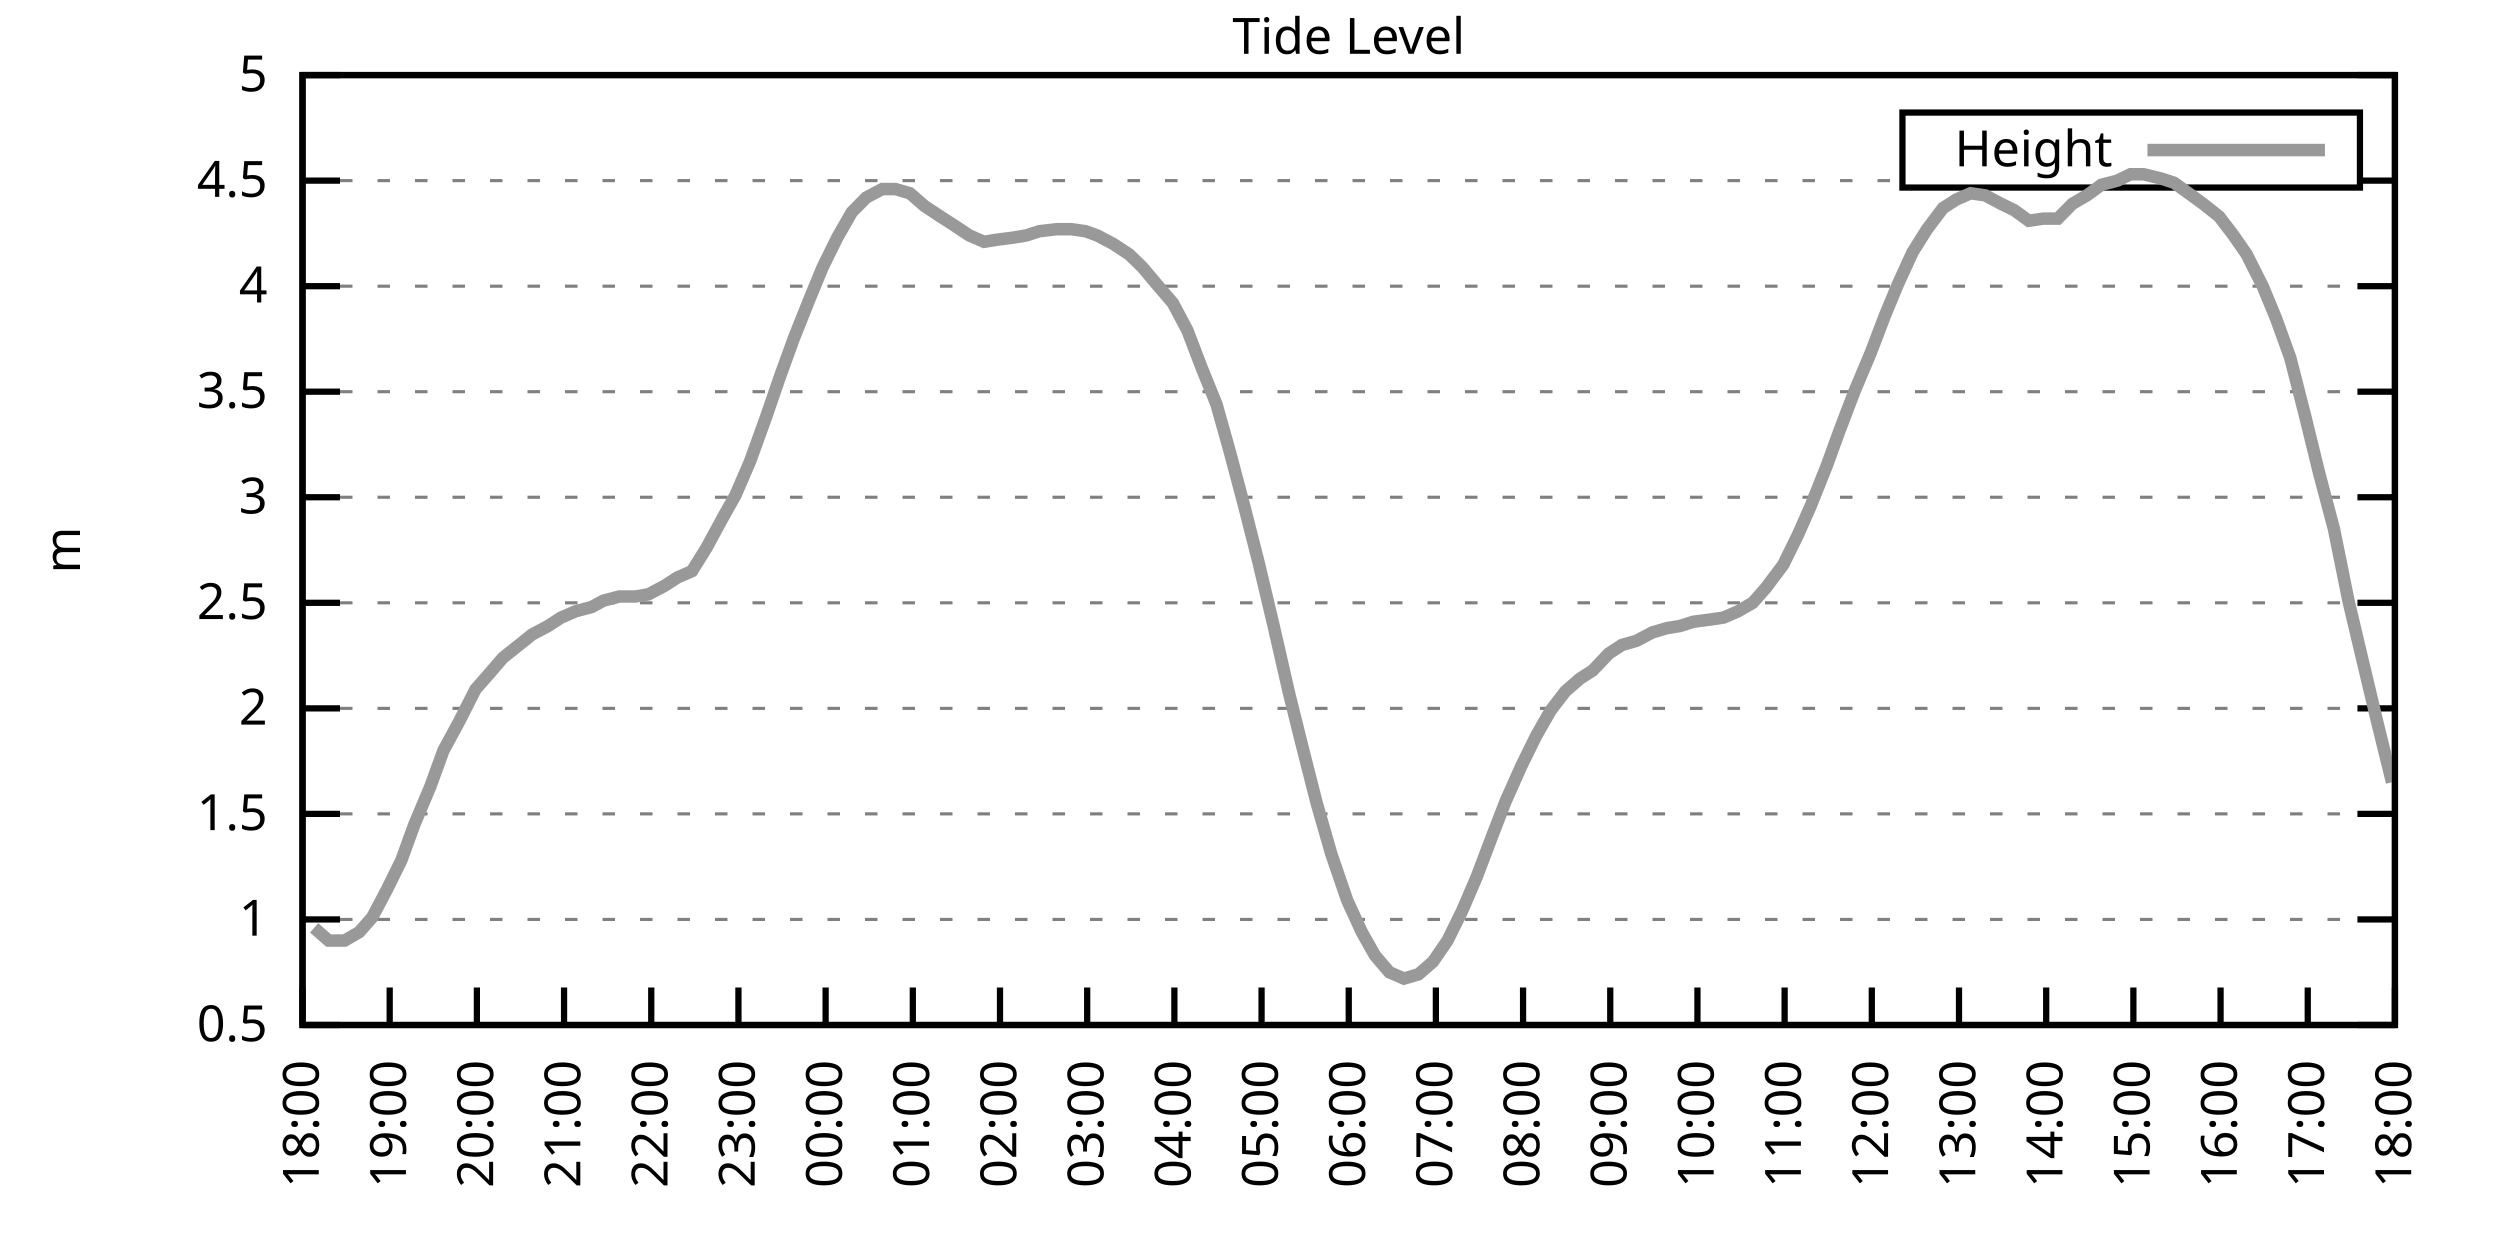
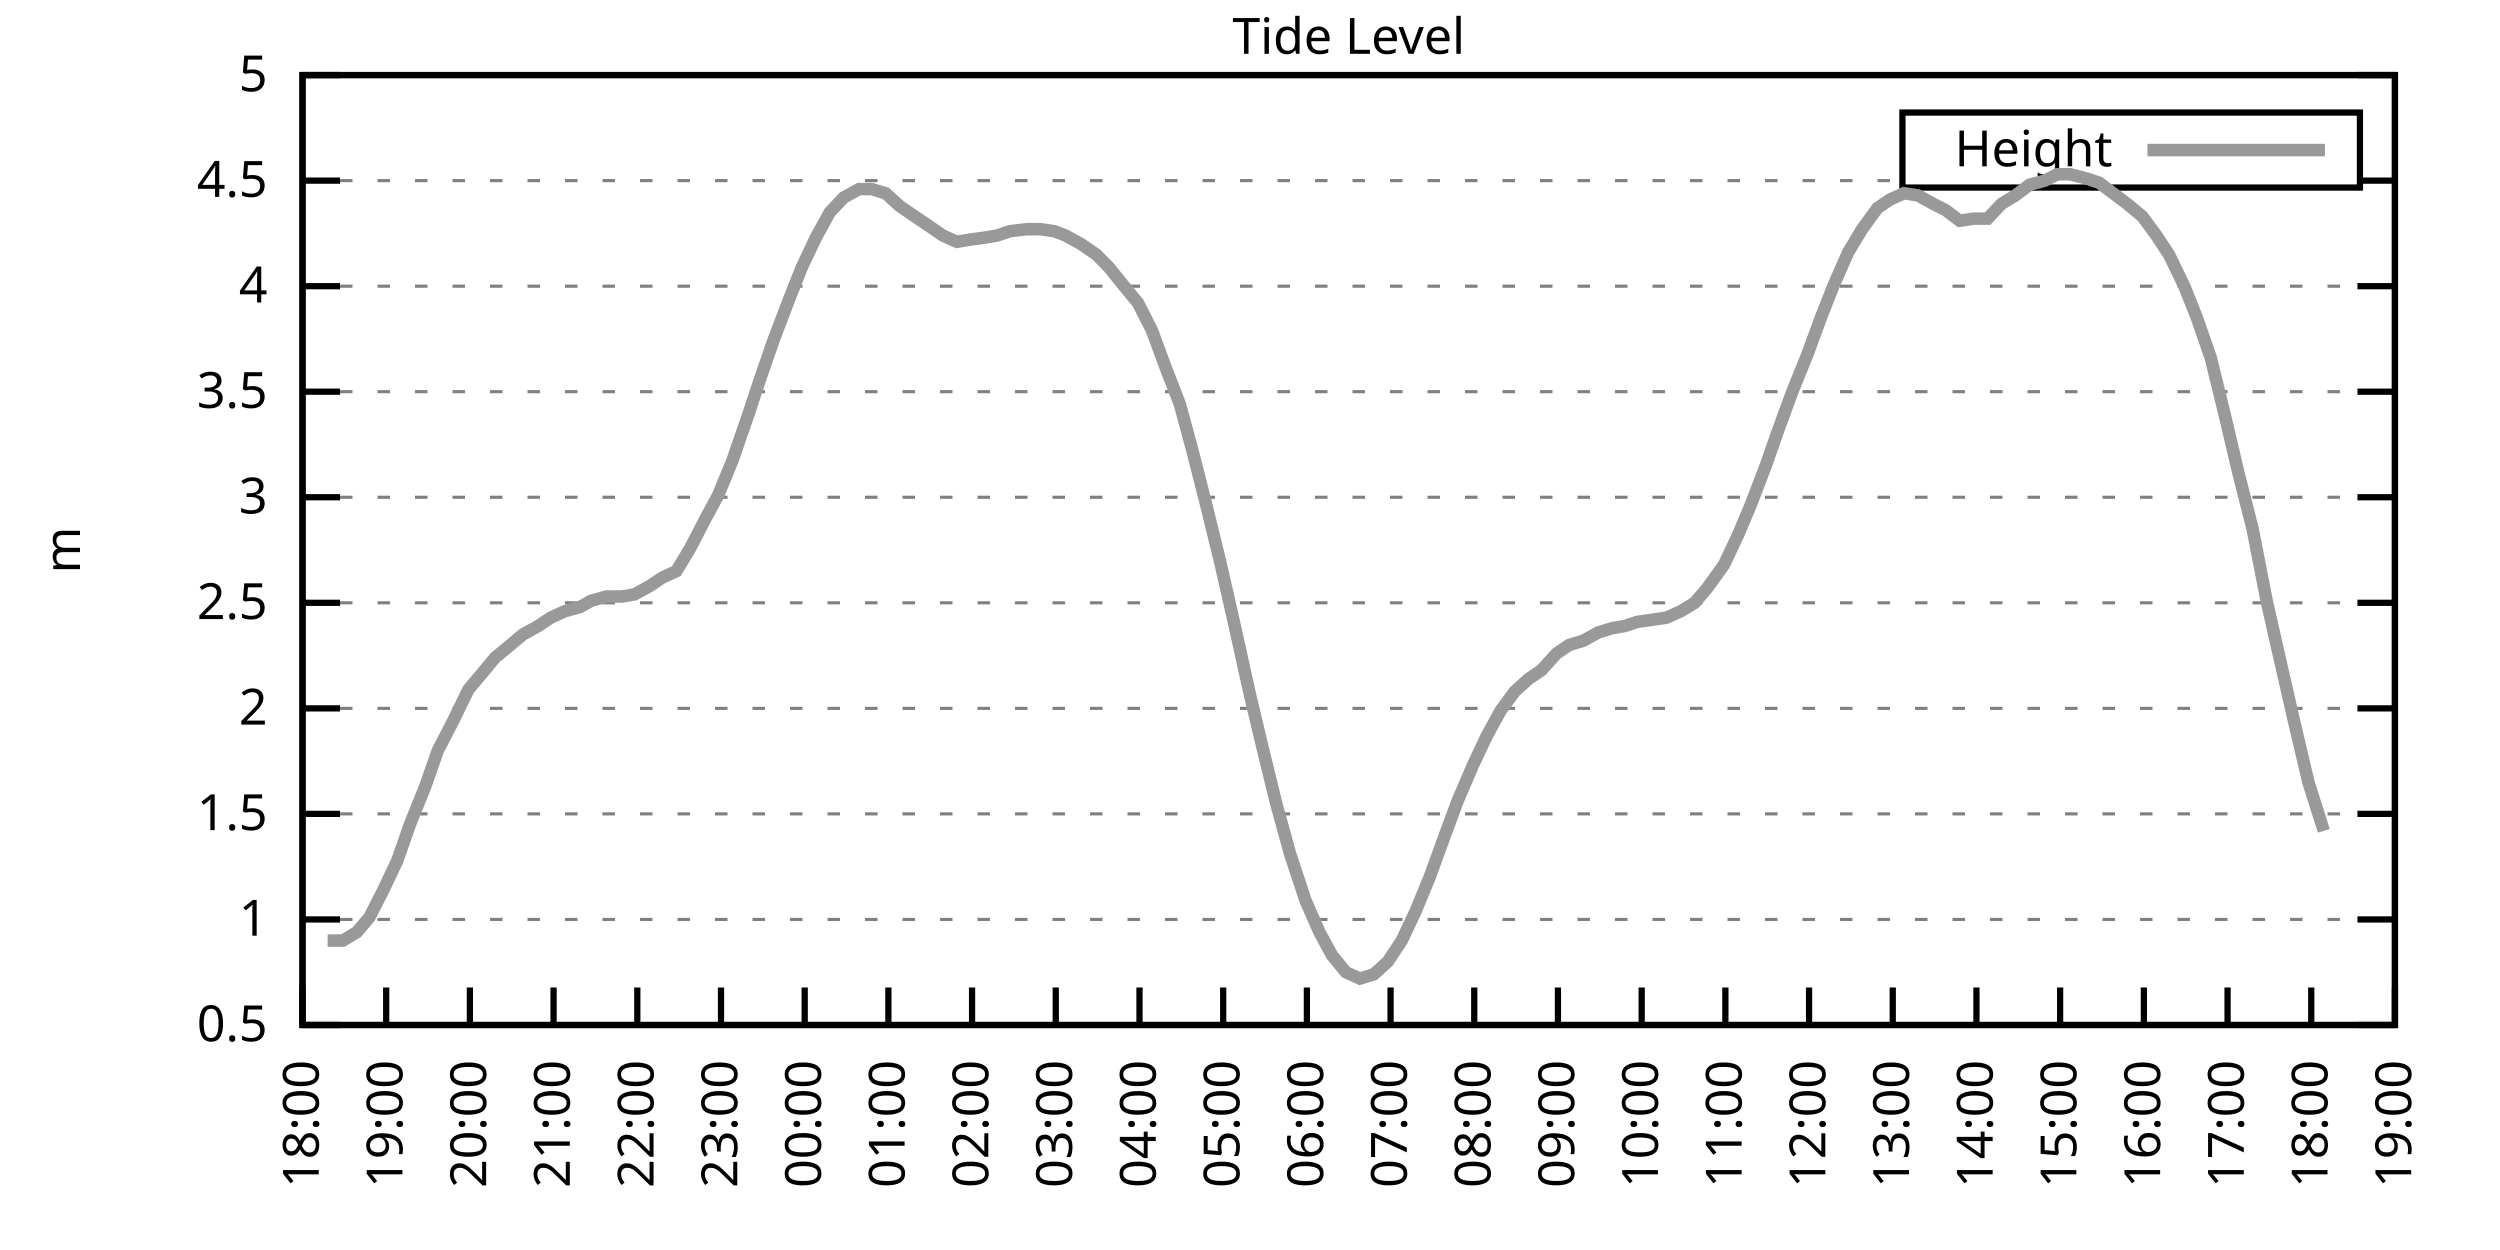
<svg xmlns="http://www.w3.org/2000/svg" xmlns:xlink="http://www.w3.org/1999/xlink" width="400" height="200" viewBox="0 0 400 200">
  <g id="gnuplot_canvas">
    <rect x="0" y="0" width="400" height="200" fill="none" />
    <defs>
      <circle id="gpDot" r="0.5" stroke-width="0.5" stroke="currentColor" />
      <path id="gpPt0" stroke-width="0.333" stroke="currentColor" d="M-1,0 h2 M0,-1 v2" />
      <path id="gpPt1" stroke-width="0.333" stroke="currentColor" d="M-1,-1 L1,1 M1,-1 L-1,1" />
      <path id="gpPt2" stroke-width="0.333" stroke="currentColor" d="M-1,0 L1,0 M0,-1 L0,1 M-1,-1 L1,1 M-1,1 L1,-1" />
      <rect id="gpPt3" stroke-width="0.333" stroke="currentColor" x="-1" y="-1" width="2" height="2" />
      <rect id="gpPt4" stroke-width="0.333" stroke="currentColor" fill="currentColor" x="-1" y="-1" width="2" height="2" />
      <circle id="gpPt5" stroke-width="0.333" stroke="currentColor" cx="0" cy="0" r="1" />
      <use xlink:href="#gpPt5" id="gpPt6" fill="currentColor" stroke="none" />
      <path id="gpPt7" stroke-width="0.333" stroke="currentColor" d="M0,-1.33 L-1.33,0.67 L1.33,0.67 z" />
      <use xlink:href="#gpPt7" id="gpPt8" fill="currentColor" stroke="none" />
      <use xlink:href="#gpPt7" id="gpPt9" stroke="currentColor" transform="rotate(180)" />
      <use xlink:href="#gpPt9" id="gpPt10" fill="currentColor" stroke="none" />
      <use xlink:href="#gpPt3" id="gpPt11" stroke="currentColor" transform="rotate(45)" />
      <use xlink:href="#gpPt11" id="gpPt12" fill="currentColor" stroke="none" />
      <path id="gpPt13" stroke-width="0.333" stroke="currentColor" d="M0,1.330 L1.265,0.411 L0.782,-1.067 L-0.782,-1.076 L-1.265,0.411 z" />
      <use xlink:href="#gpPt13" id="gpPt14" fill="currentColor" stroke="none" />
      <filter id="textbox" filterUnits="objectBoundingBox" x="0" y="0" height="1" width="1">
        <feFlood flood-color="white" flood-opacity="1" result="bgnd" />
        <feComposite in="SourceGraphic" in2="bgnd" operator="atop" />
      </filter>
      <filter id="greybox" filterUnits="objectBoundingBox" x="0" y="0" height="1" width="1">
        <feFlood flood-color="lightgrey" flood-opacity="1" result="grey" />
        <feComposite in="SourceGraphic" in2="grey" operator="atop" />
      </filter>
    </defs>
    <g fill="none" color="white" stroke="currentColor" stroke-width="1.00" stroke-linecap="butt" stroke-linejoin="miter">
</g>
    <g fill="none" color="black" stroke="currentColor" stroke-width="1.00" stroke-linecap="butt" stroke-linejoin="miter">
      <g stroke="none" shape-rendering="crispEdges">
        <polygon fill="rgb(255, 255, 255)" points="48.40,164.00 383.18,164.00 383.18,12.02 48.40,12.02 " />
      </g>
    </g>
    <g fill="none" color="black" stroke="currentColor" stroke-width="1.00" stroke-linecap="butt" stroke-linejoin="miter">
</g>
    <g fill="none" color="black" stroke="black" stroke-width="0.50" stroke-linecap="butt" stroke-linejoin="miter">
</g>
    <g fill="none" color="gray" stroke="currentColor" stroke-width="0.50" stroke-linecap="butt" stroke-linejoin="miter">
      <path stroke="gray" stroke-dasharray="2,4" class="gridline" d="M48.40,164.00 L383.19,164.00  " />
    </g>
    <g fill="none" color="gray" stroke="gray" stroke-width="1.00" stroke-linecap="butt" stroke-linejoin="miter">
</g>
    <g fill="none" color="black" stroke="currentColor" stroke-width="1.00" stroke-linecap="butt" stroke-linejoin="miter">
      <path stroke="black" d="M48.40,164.00 L54.40,164.00 M383.19,164.00 L377.19,164.00  " />
      <g transform="translate(42.80,166.60)" stroke="none" fill="black" font-family="Sans" font-size="8.00" text-anchor="end">
        <text>
          <tspan font-family="Sans"> 0.5</tspan>
        </text>
      </g>
    </g>
    <g fill="none" color="black" stroke="currentColor" stroke-width="1.00" stroke-linecap="butt" stroke-linejoin="miter">
</g>
    <g fill="none" color="black" stroke="black" stroke-width="0.50" stroke-linecap="butt" stroke-linejoin="miter">
</g>
    <g fill="none" color="gray" stroke="currentColor" stroke-width="0.50" stroke-linecap="butt" stroke-linejoin="miter">
      <path stroke="gray" stroke-dasharray="2,4" class="gridline" d="M48.40,147.11 L383.19,147.11  " />
    </g>
    <g fill="none" color="gray" stroke="gray" stroke-width="1.00" stroke-linecap="butt" stroke-linejoin="miter">
</g>
    <g fill="none" color="black" stroke="currentColor" stroke-width="1.00" stroke-linecap="butt" stroke-linejoin="miter">
      <path stroke="black" d="M48.40,147.11 L54.40,147.11 M383.19,147.11 L377.19,147.11  " />
      <g transform="translate(42.80,149.71)" stroke="none" fill="black" font-family="Sans" font-size="8.00" text-anchor="end">
        <text>
          <tspan font-family="Sans"> 1</tspan>
        </text>
      </g>
    </g>
    <g fill="none" color="black" stroke="currentColor" stroke-width="1.00" stroke-linecap="butt" stroke-linejoin="miter">
</g>
    <g fill="none" color="black" stroke="black" stroke-width="0.50" stroke-linecap="butt" stroke-linejoin="miter">
</g>
    <g fill="none" color="gray" stroke="currentColor" stroke-width="0.50" stroke-linecap="butt" stroke-linejoin="miter">
      <path stroke="gray" stroke-dasharray="2,4" class="gridline" d="M48.40,130.22 L383.19,130.22  " />
    </g>
    <g fill="none" color="gray" stroke="gray" stroke-width="1.00" stroke-linecap="butt" stroke-linejoin="miter">
</g>
    <g fill="none" color="black" stroke="currentColor" stroke-width="1.00" stroke-linecap="butt" stroke-linejoin="miter">
      <path stroke="black" d="M48.40,130.22 L54.40,130.22 M383.19,130.22 L377.19,130.22  " />
      <g transform="translate(42.80,132.82)" stroke="none" fill="black" font-family="Sans" font-size="8.00" text-anchor="end">
        <text>
          <tspan font-family="Sans"> 1.5</tspan>
        </text>
      </g>
    </g>
    <g fill="none" color="black" stroke="currentColor" stroke-width="1.00" stroke-linecap="butt" stroke-linejoin="miter">
</g>
    <g fill="none" color="black" stroke="black" stroke-width="0.50" stroke-linecap="butt" stroke-linejoin="miter">
</g>
    <g fill="none" color="gray" stroke="currentColor" stroke-width="0.50" stroke-linecap="butt" stroke-linejoin="miter">
      <path stroke="gray" stroke-dasharray="2,4" class="gridline" d="M48.40,113.34 L383.19,113.34  " />
    </g>
    <g fill="none" color="gray" stroke="gray" stroke-width="1.00" stroke-linecap="butt" stroke-linejoin="miter">
</g>
    <g fill="none" color="black" stroke="currentColor" stroke-width="1.00" stroke-linecap="butt" stroke-linejoin="miter">
      <path stroke="black" d="M48.40,113.34 L54.40,113.34 M383.19,113.34 L377.19,113.34  " />
      <g transform="translate(42.80,115.94)" stroke="none" fill="black" font-family="Sans" font-size="8.00" text-anchor="end">
        <text>
          <tspan font-family="Sans"> 2</tspan>
        </text>
      </g>
    </g>
    <g fill="none" color="black" stroke="currentColor" stroke-width="1.00" stroke-linecap="butt" stroke-linejoin="miter">
</g>
    <g fill="none" color="black" stroke="black" stroke-width="0.50" stroke-linecap="butt" stroke-linejoin="miter">
</g>
    <g fill="none" color="gray" stroke="currentColor" stroke-width="0.50" stroke-linecap="butt" stroke-linejoin="miter">
      <path stroke="gray" stroke-dasharray="2,4" class="gridline" d="M48.40,96.45 L383.19,96.45  " />
    </g>
    <g fill="none" color="gray" stroke="gray" stroke-width="1.00" stroke-linecap="butt" stroke-linejoin="miter">
</g>
    <g fill="none" color="black" stroke="currentColor" stroke-width="1.00" stroke-linecap="butt" stroke-linejoin="miter">
      <path stroke="black" d="M48.40,96.45 L54.40,96.45 M383.19,96.45 L377.19,96.45  " />
      <g transform="translate(42.80,99.05)" stroke="none" fill="black" font-family="Sans" font-size="8.00" text-anchor="end">
        <text>
          <tspan font-family="Sans"> 2.5</tspan>
        </text>
      </g>
    </g>
    <g fill="none" color="black" stroke="currentColor" stroke-width="1.00" stroke-linecap="butt" stroke-linejoin="miter">
</g>
    <g fill="none" color="black" stroke="black" stroke-width="0.50" stroke-linecap="butt" stroke-linejoin="miter">
</g>
    <g fill="none" color="gray" stroke="currentColor" stroke-width="0.50" stroke-linecap="butt" stroke-linejoin="miter">
      <path stroke="gray" stroke-dasharray="2,4" class="gridline" d="M48.40,79.56 L383.19,79.56  " />
    </g>
    <g fill="none" color="gray" stroke="gray" stroke-width="1.00" stroke-linecap="butt" stroke-linejoin="miter">
</g>
    <g fill="none" color="black" stroke="currentColor" stroke-width="1.00" stroke-linecap="butt" stroke-linejoin="miter">
      <path stroke="black" d="M48.40,79.56 L54.40,79.56 M383.19,79.56 L377.19,79.56  " />
      <g transform="translate(42.80,82.16)" stroke="none" fill="black" font-family="Sans" font-size="8.00" text-anchor="end">
        <text>
          <tspan font-family="Sans"> 3</tspan>
        </text>
      </g>
    </g>
    <g fill="none" color="black" stroke="currentColor" stroke-width="1.00" stroke-linecap="butt" stroke-linejoin="miter">
</g>
    <g fill="none" color="black" stroke="black" stroke-width="0.50" stroke-linecap="butt" stroke-linejoin="miter">
</g>
    <g fill="none" color="gray" stroke="currentColor" stroke-width="0.50" stroke-linecap="butt" stroke-linejoin="miter">
      <path stroke="gray" stroke-dasharray="2,4" class="gridline" d="M48.40,62.67 L383.19,62.67  " />
    </g>
    <g fill="none" color="gray" stroke="gray" stroke-width="1.00" stroke-linecap="butt" stroke-linejoin="miter">
</g>
    <g fill="none" color="black" stroke="currentColor" stroke-width="1.00" stroke-linecap="butt" stroke-linejoin="miter">
      <path stroke="black" d="M48.40,62.67 L54.40,62.67 M383.19,62.67 L377.19,62.67  " />
      <g transform="translate(42.80,65.27)" stroke="none" fill="black" font-family="Sans" font-size="8.00" text-anchor="end">
        <text>
          <tspan font-family="Sans"> 3.5</tspan>
        </text>
      </g>
    </g>
    <g fill="none" color="black" stroke="currentColor" stroke-width="1.00" stroke-linecap="butt" stroke-linejoin="miter">
</g>
    <g fill="none" color="black" stroke="black" stroke-width="0.50" stroke-linecap="butt" stroke-linejoin="miter">
</g>
    <g fill="none" color="gray" stroke="currentColor" stroke-width="0.50" stroke-linecap="butt" stroke-linejoin="miter">
      <path stroke="gray" stroke-dasharray="2,4" class="gridline" d="M48.40,45.79 L383.19,45.79  " />
    </g>
    <g fill="none" color="gray" stroke="gray" stroke-width="1.00" stroke-linecap="butt" stroke-linejoin="miter">
</g>
    <g fill="none" color="black" stroke="currentColor" stroke-width="1.00" stroke-linecap="butt" stroke-linejoin="miter">
      <path stroke="black" d="M48.40,45.79 L54.40,45.79 M383.19,45.79 L377.19,45.79  " />
      <g transform="translate(42.80,48.39)" stroke="none" fill="black" font-family="Sans" font-size="8.00" text-anchor="end">
        <text>
          <tspan font-family="Sans"> 4</tspan>
        </text>
      </g>
    </g>
    <g fill="none" color="black" stroke="currentColor" stroke-width="1.00" stroke-linecap="butt" stroke-linejoin="miter">
</g>
    <g fill="none" color="black" stroke="black" stroke-width="0.50" stroke-linecap="butt" stroke-linejoin="miter">
</g>
    <g fill="none" color="gray" stroke="currentColor" stroke-width="0.50" stroke-linecap="butt" stroke-linejoin="miter">
      <path stroke="gray" stroke-dasharray="2,4" class="gridline" d="M48.40,28.90 L304.39,28.90 M377.59,28.90 L383.19,28.90  " />
    </g>
    <g fill="none" color="gray" stroke="gray" stroke-width="1.00" stroke-linecap="butt" stroke-linejoin="miter">
</g>
    <g fill="none" color="black" stroke="currentColor" stroke-width="1.00" stroke-linecap="butt" stroke-linejoin="miter">
      <path stroke="black" d="M48.40,28.90 L54.40,28.90 M383.19,28.90 L377.19,28.90  " />
      <g transform="translate(42.80,31.50)" stroke="none" fill="black" font-family="Sans" font-size="8.00" text-anchor="end">
        <text>
          <tspan font-family="Sans"> 4.5</tspan>
        </text>
      </g>
    </g>
    <g fill="none" color="black" stroke="currentColor" stroke-width="1.00" stroke-linecap="butt" stroke-linejoin="miter">
</g>
    <g fill="none" color="black" stroke="black" stroke-width="0.50" stroke-linecap="butt" stroke-linejoin="miter">
</g>
    <g fill="none" color="gray" stroke="currentColor" stroke-width="0.50" stroke-linecap="butt" stroke-linejoin="miter">
      <path stroke="gray" stroke-dasharray="2,4" class="gridline" d="M48.40,12.01 L383.19,12.01  " />
    </g>
    <g fill="none" color="gray" stroke="gray" stroke-width="1.00" stroke-linecap="butt" stroke-linejoin="miter">
</g>
    <g fill="none" color="black" stroke="currentColor" stroke-width="1.00" stroke-linecap="butt" stroke-linejoin="miter">
      <path stroke="black" d="M48.40,12.01 L54.40,12.01 M383.19,12.01 L377.19,12.01  " />
      <g transform="translate(42.80,14.61)" stroke="none" fill="black" font-family="Sans" font-size="8.00" text-anchor="end">
        <text>
          <tspan font-family="Sans"> 5</tspan>
        </text>
      </g>
    </g>
    <g fill="none" color="black" stroke="currentColor" stroke-width="1.00" stroke-linecap="butt" stroke-linejoin="miter">
      <path stroke="black" d="M48.40,164.00 L48.40,158.00  " />
      <g transform="translate(51.00,169.60) rotate(270.00)" stroke="none" fill="black" font-family="Sans" font-size="8.00" text-anchor="end">
        <text>
          <tspan font-family="Sans">18:00</tspan>
        </text>
      </g>
    </g>
    <g fill="none" color="black" stroke="currentColor" stroke-width="1.00" stroke-linecap="butt" stroke-linejoin="miter">
-       <path stroke="black" d="M62.35,164.00 L62.35,158.00  " />
-       <g transform="translate(64.95,169.60) rotate(270.00)" stroke="none" fill="black" font-family="Sans" font-size="8.00" text-anchor="end">
+       <path stroke="black" d="M61.79,164.00 L61.79,158.00  " />
+       <g transform="translate(64.39,169.60) rotate(270.00)" stroke="none" fill="black" font-family="Sans" font-size="8.00" text-anchor="end">
        <text>
          <tspan font-family="Sans">19:00</tspan>
        </text>
      </g>
    </g>
    <g fill="none" color="black" stroke="currentColor" stroke-width="1.00" stroke-linecap="butt" stroke-linejoin="miter">
-       <path stroke="black" d="M76.30,164.00 L76.30,158.00  " />
-       <g transform="translate(78.90,169.60) rotate(270.00)" stroke="none" fill="black" font-family="Sans" font-size="8.00" text-anchor="end">
+       <path stroke="black" d="M75.18,164.00 L75.18,158.00  " />
+       <g transform="translate(77.78,169.60) rotate(270.00)" stroke="none" fill="black" font-family="Sans" font-size="8.00" text-anchor="end">
        <text>
          <tspan font-family="Sans">20:00</tspan>
        </text>
      </g>
    </g>
    <g fill="none" color="black" stroke="currentColor" stroke-width="1.00" stroke-linecap="butt" stroke-linejoin="miter">
-       <path stroke="black" d="M90.25,164.00 L90.25,158.00  " />
-       <g transform="translate(92.85,169.60) rotate(270.00)" stroke="none" fill="black" font-family="Sans" font-size="8.00" text-anchor="end">
+       <path stroke="black" d="M88.57,164.00 L88.57,158.00  " />
+       <g transform="translate(91.17,169.60) rotate(270.00)" stroke="none" fill="black" font-family="Sans" font-size="8.00" text-anchor="end">
        <text>
          <tspan font-family="Sans">21:00</tspan>
        </text>
      </g>
    </g>
    <g fill="none" color="black" stroke="currentColor" stroke-width="1.00" stroke-linecap="butt" stroke-linejoin="miter">
-       <path stroke="black" d="M104.20,164.00 L104.20,158.00  " />
-       <g transform="translate(106.80,169.60) rotate(270.00)" stroke="none" fill="black" font-family="Sans" font-size="8.00" text-anchor="end">
+       <path stroke="black" d="M101.97,164.00 L101.97,158.00  " />
+       <g transform="translate(104.57,169.60) rotate(270.00)" stroke="none" fill="black" font-family="Sans" font-size="8.00" text-anchor="end">
        <text>
          <tspan font-family="Sans">22:00</tspan>
        </text>
      </g>
    </g>
    <g fill="none" color="black" stroke="currentColor" stroke-width="1.00" stroke-linecap="butt" stroke-linejoin="miter">
-       <path stroke="black" d="M118.15,164.00 L118.15,158.00  " />
-       <g transform="translate(120.75,169.60) rotate(270.00)" stroke="none" fill="black" font-family="Sans" font-size="8.00" text-anchor="end">
+       <path stroke="black" d="M115.36,164.00 L115.36,158.00  " />
+       <g transform="translate(117.96,169.60) rotate(270.00)" stroke="none" fill="black" font-family="Sans" font-size="8.00" text-anchor="end">
        <text>
          <tspan font-family="Sans">23:00</tspan>
        </text>
      </g>
    </g>
    <g fill="none" color="black" stroke="currentColor" stroke-width="1.00" stroke-linecap="butt" stroke-linejoin="miter">
-       <path stroke="black" d="M132.10,164.00 L132.10,158.00  " />
-       <g transform="translate(134.70,169.60) rotate(270.00)" stroke="none" fill="black" font-family="Sans" font-size="8.00" text-anchor="end">
+       <path stroke="black" d="M128.75,164.00 L128.75,158.00  " />
+       <g transform="translate(131.35,169.60) rotate(270.00)" stroke="none" fill="black" font-family="Sans" font-size="8.00" text-anchor="end">
        <text>
          <tspan font-family="Sans">00:00</tspan>
        </text>
      </g>
    </g>
    <g fill="none" color="black" stroke="currentColor" stroke-width="1.00" stroke-linecap="butt" stroke-linejoin="miter">
-       <path stroke="black" d="M146.05,164.00 L146.05,158.00  " />
-       <g transform="translate(148.65,169.60) rotate(270.00)" stroke="none" fill="black" font-family="Sans" font-size="8.00" text-anchor="end">
+       <path stroke="black" d="M142.14,164.00 L142.14,158.00  " />
+       <g transform="translate(144.74,169.60) rotate(270.00)" stroke="none" fill="black" font-family="Sans" font-size="8.00" text-anchor="end">
        <text>
          <tspan font-family="Sans">01:00</tspan>
        </text>
      </g>
    </g>
    <g fill="none" color="black" stroke="currentColor" stroke-width="1.00" stroke-linecap="butt" stroke-linejoin="miter">
-       <path stroke="black" d="M160.00,164.00 L160.00,158.00  " />
-       <g transform="translate(162.60,169.60) rotate(270.00)" stroke="none" fill="black" font-family="Sans" font-size="8.00" text-anchor="end">
+       <path stroke="black" d="M155.53,164.00 L155.53,158.00  " />
+       <g transform="translate(158.13,169.60) rotate(270.00)" stroke="none" fill="black" font-family="Sans" font-size="8.00" text-anchor="end">
        <text>
          <tspan font-family="Sans">02:00</tspan>
        </text>
      </g>
    </g>
    <g fill="none" color="black" stroke="currentColor" stroke-width="1.00" stroke-linecap="butt" stroke-linejoin="miter">
-       <path stroke="black" d="M173.95,164.00 L173.95,158.00  " />
-       <g transform="translate(176.55,169.60) rotate(270.00)" stroke="none" fill="black" font-family="Sans" font-size="8.00" text-anchor="end">
+       <path stroke="black" d="M168.92,164.00 L168.92,158.00  " />
+       <g transform="translate(171.52,169.60) rotate(270.00)" stroke="none" fill="black" font-family="Sans" font-size="8.00" text-anchor="end">
        <text>
          <tspan font-family="Sans">03:00</tspan>
        </text>
      </g>
    </g>
    <g fill="none" color="black" stroke="currentColor" stroke-width="1.00" stroke-linecap="butt" stroke-linejoin="miter">
-       <path stroke="black" d="M187.90,164.00 L187.90,158.00  " />
-       <g transform="translate(190.50,169.60) rotate(270.00)" stroke="none" fill="black" font-family="Sans" font-size="8.00" text-anchor="end">
+       <path stroke="black" d="M182.32,164.00 L182.32,158.00  " />
+       <g transform="translate(184.92,169.60) rotate(270.00)" stroke="none" fill="black" font-family="Sans" font-size="8.00" text-anchor="end">
        <text>
          <tspan font-family="Sans">04:00</tspan>
        </text>
      </g>
    </g>
    <g fill="none" color="black" stroke="currentColor" stroke-width="1.00" stroke-linecap="butt" stroke-linejoin="miter">
-       <path stroke="black" d="M201.85,164.00 L201.85,158.00  " />
-       <g transform="translate(204.45,169.60) rotate(270.00)" stroke="none" fill="black" font-family="Sans" font-size="8.00" text-anchor="end">
+       <path stroke="black" d="M195.71,164.00 L195.71,158.00  " />
+       <g transform="translate(198.31,169.60) rotate(270.00)" stroke="none" fill="black" font-family="Sans" font-size="8.00" text-anchor="end">
        <text>
          <tspan font-family="Sans">05:00</tspan>
        </text>
      </g>
    </g>
    <g fill="none" color="black" stroke="currentColor" stroke-width="1.00" stroke-linecap="butt" stroke-linejoin="miter">
-       <path stroke="black" d="M215.80,164.00 L215.80,158.00  " />
-       <g transform="translate(218.40,169.60) rotate(270.00)" stroke="none" fill="black" font-family="Sans" font-size="8.00" text-anchor="end">
+       <path stroke="black" d="M209.10,164.00 L209.10,158.00  " />
+       <g transform="translate(211.70,169.60) rotate(270.00)" stroke="none" fill="black" font-family="Sans" font-size="8.00" text-anchor="end">
        <text>
          <tspan font-family="Sans">06:00</tspan>
        </text>
      </g>
    </g>
    <g fill="none" color="black" stroke="currentColor" stroke-width="1.00" stroke-linecap="butt" stroke-linejoin="miter">
-       <path stroke="black" d="M229.74,164.00 L229.74,158.00  " />
-       <g transform="translate(232.34,169.60) rotate(270.00)" stroke="none" fill="black" font-family="Sans" font-size="8.00" text-anchor="end">
+       <path stroke="black" d="M222.49,164.00 L222.49,158.00  " />
+       <g transform="translate(225.09,169.60) rotate(270.00)" stroke="none" fill="black" font-family="Sans" font-size="8.00" text-anchor="end">
        <text>
          <tspan font-family="Sans">07:00</tspan>
        </text>
      </g>
    </g>
    <g fill="none" color="black" stroke="currentColor" stroke-width="1.00" stroke-linecap="butt" stroke-linejoin="miter">
-       <path stroke="black" d="M243.69,164.00 L243.69,158.00  " />
-       <g transform="translate(246.29,169.60) rotate(270.00)" stroke="none" fill="black" font-family="Sans" font-size="8.00" text-anchor="end">
+       <path stroke="black" d="M235.88,164.00 L235.88,158.00  " />
+       <g transform="translate(238.48,169.60) rotate(270.00)" stroke="none" fill="black" font-family="Sans" font-size="8.00" text-anchor="end">
        <text>
          <tspan font-family="Sans">08:00</tspan>
        </text>
      </g>
    </g>
    <g fill="none" color="black" stroke="currentColor" stroke-width="1.00" stroke-linecap="butt" stroke-linejoin="miter">
-       <path stroke="black" d="M257.64,164.00 L257.64,158.00  " />
-       <g transform="translate(260.24,169.60) rotate(270.00)" stroke="none" fill="black" font-family="Sans" font-size="8.00" text-anchor="end">
+       <path stroke="black" d="M249.27,164.00 L249.27,158.00  " />
+       <g transform="translate(251.87,169.60) rotate(270.00)" stroke="none" fill="black" font-family="Sans" font-size="8.00" text-anchor="end">
        <text>
          <tspan font-family="Sans">09:00</tspan>
        </text>
      </g>
    </g>
    <g fill="none" color="black" stroke="currentColor" stroke-width="1.00" stroke-linecap="butt" stroke-linejoin="miter">
-       <path stroke="black" d="M271.59,164.00 L271.59,158.00  " />
-       <g transform="translate(274.19,169.60) rotate(270.00)" stroke="none" fill="black" font-family="Sans" font-size="8.00" text-anchor="end">
+       <path stroke="black" d="M262.67,164.00 L262.67,158.00  " />
+       <g transform="translate(265.27,169.60) rotate(270.00)" stroke="none" fill="black" font-family="Sans" font-size="8.00" text-anchor="end">
        <text>
          <tspan font-family="Sans">10:00</tspan>
        </text>
      </g>
    </g>
    <g fill="none" color="black" stroke="currentColor" stroke-width="1.00" stroke-linecap="butt" stroke-linejoin="miter">
-       <path stroke="black" d="M285.54,164.00 L285.54,158.00  " />
-       <g transform="translate(288.14,169.60) rotate(270.00)" stroke="none" fill="black" font-family="Sans" font-size="8.00" text-anchor="end">
+       <path stroke="black" d="M276.06,164.00 L276.06,158.00  " />
+       <g transform="translate(278.66,169.60) rotate(270.00)" stroke="none" fill="black" font-family="Sans" font-size="8.00" text-anchor="end">
        <text>
          <tspan font-family="Sans">11:00</tspan>
        </text>
      </g>
    </g>
    <g fill="none" color="black" stroke="currentColor" stroke-width="1.00" stroke-linecap="butt" stroke-linejoin="miter">
-       <path stroke="black" d="M299.49,164.00 L299.49,158.00  " />
-       <g transform="translate(302.09,169.60) rotate(270.00)" stroke="none" fill="black" font-family="Sans" font-size="8.00" text-anchor="end">
+       <path stroke="black" d="M289.45,164.00 L289.45,158.00  " />
+       <g transform="translate(292.05,169.60) rotate(270.00)" stroke="none" fill="black" font-family="Sans" font-size="8.00" text-anchor="end">
        <text>
          <tspan font-family="Sans">12:00</tspan>
        </text>
      </g>
    </g>
    <g fill="none" color="black" stroke="currentColor" stroke-width="1.00" stroke-linecap="butt" stroke-linejoin="miter">
-       <path stroke="black" d="M313.44,164.00 L313.44,158.00  " />
-       <g transform="translate(316.04,169.60) rotate(270.00)" stroke="none" fill="black" font-family="Sans" font-size="8.00" text-anchor="end">
+       <path stroke="black" d="M302.84,164.00 L302.84,158.00  " />
+       <g transform="translate(305.44,169.60) rotate(270.00)" stroke="none" fill="black" font-family="Sans" font-size="8.00" text-anchor="end">
        <text>
          <tspan font-family="Sans">13:00</tspan>
        </text>
      </g>
    </g>
    <g fill="none" color="black" stroke="currentColor" stroke-width="1.00" stroke-linecap="butt" stroke-linejoin="miter">
-       <path stroke="black" d="M327.39,164.00 L327.39,158.00  " />
-       <g transform="translate(329.99,169.60) rotate(270.00)" stroke="none" fill="black" font-family="Sans" font-size="8.00" text-anchor="end">
+       <path stroke="black" d="M316.23,164.00 L316.23,158.00  " />
+       <g transform="translate(318.83,169.60) rotate(270.00)" stroke="none" fill="black" font-family="Sans" font-size="8.00" text-anchor="end">
        <text>
          <tspan font-family="Sans">14:00</tspan>
        </text>
      </g>
    </g>
    <g fill="none" color="black" stroke="currentColor" stroke-width="1.00" stroke-linecap="butt" stroke-linejoin="miter">
-       <path stroke="black" d="M341.34,164.00 L341.34,158.00  " />
-       <g transform="translate(343.94,169.60) rotate(270.00)" stroke="none" fill="black" font-family="Sans" font-size="8.00" text-anchor="end">
+       <path stroke="black" d="M329.62,164.00 L329.62,158.00  " />
+       <g transform="translate(332.22,169.60) rotate(270.00)" stroke="none" fill="black" font-family="Sans" font-size="8.00" text-anchor="end">
        <text>
          <tspan font-family="Sans">15:00</tspan>
        </text>
      </g>
    </g>
    <g fill="none" color="black" stroke="currentColor" stroke-width="1.00" stroke-linecap="butt" stroke-linejoin="miter">
-       <path stroke="black" d="M355.29,164.00 L355.29,158.00  " />
-       <g transform="translate(357.89,169.60) rotate(270.00)" stroke="none" fill="black" font-family="Sans" font-size="8.00" text-anchor="end">
+       <path stroke="black" d="M343.02,164.00 L343.02,158.00  " />
+       <g transform="translate(345.62,169.60) rotate(270.00)" stroke="none" fill="black" font-family="Sans" font-size="8.00" text-anchor="end">
        <text>
          <tspan font-family="Sans">16:00</tspan>
        </text>
      </g>
    </g>
    <g fill="none" color="black" stroke="currentColor" stroke-width="1.00" stroke-linecap="butt" stroke-linejoin="miter">
-       <path stroke="black" d="M369.24,164.00 L369.24,158.00  " />
-       <g transform="translate(371.84,169.60) rotate(270.00)" stroke="none" fill="black" font-family="Sans" font-size="8.00" text-anchor="end">
+       <path stroke="black" d="M356.41,164.00 L356.41,158.00  " />
+       <g transform="translate(359.01,169.60) rotate(270.00)" stroke="none" fill="black" font-family="Sans" font-size="8.00" text-anchor="end">
        <text>
          <tspan font-family="Sans">17:00</tspan>
+         </text>
+       </g>
+     </g>
+     <g fill="none" color="black" stroke="currentColor" stroke-width="1.00" stroke-linecap="butt" stroke-linejoin="miter">
+       <path stroke="black" d="M369.80,164.00 L369.80,158.00  " />
+       <g transform="translate(372.40,169.60) rotate(270.00)" stroke="none" fill="black" font-family="Sans" font-size="8.00" text-anchor="end">
+         <text>
+           <tspan font-family="Sans">18:00</tspan>
        </text>
      </g>
    </g>
    <g fill="none" color="black" stroke="currentColor" stroke-width="1.00" stroke-linecap="butt" stroke-linejoin="miter">
      <path stroke="black" d="M383.19,164.00 L383.19,158.00  " />
      <g transform="translate(385.79,169.60) rotate(270.00)" stroke="none" fill="black" font-family="Sans" font-size="8.00" text-anchor="end">
        <text>
-           <tspan font-family="Sans">18:00</tspan>
+           <tspan font-family="Sans">19:00</tspan>
        </text>
      </g>
    </g>
    <g fill="none" color="black" stroke="currentColor" stroke-width="1.00" stroke-linecap="butt" stroke-linejoin="miter">
</g>
    <g fill="none" color="black" stroke="currentColor" stroke-width="1.00" stroke-linecap="butt" stroke-linejoin="miter">
      <path stroke="black" d="M48.40,12.01 L48.40,164.00 L383.19,164.00 L383.19,12.01 L48.40,12.01 Z  " />
    </g>
    <g fill="none" color="black" stroke="currentColor" stroke-width="1.00" stroke-linecap="butt" stroke-linejoin="miter">
</g>
    <g fill="none" color="black" stroke="currentColor" stroke-width="1.00" stroke-linecap="butt" stroke-linejoin="miter">
      <path stroke="black" d="M304.39,30.01 L304.39,18.01 L377.59,18.01 L377.59,30.01 L304.39,30.01 Z  " />
    </g>
    <g id="Tide_level_plot_1">
      <g fill="none" color="white" stroke="black" stroke-width="2.00" stroke-linecap="butt" stroke-linejoin="miter">
</g>
      <g fill="none" color="black" stroke="currentColor" stroke-width="2.00" stroke-linecap="butt" stroke-linejoin="miter">
        <g transform="translate(337.99,26.61)" stroke="none" fill="black" font-family="Sans" font-size="8.00" text-anchor="end">
          <text>
            <tspan font-family="Sans">Height</tspan>
          </text>
        </g>
      </g>
      <g fill="none" color="black" stroke="currentColor" stroke-width="2.00" stroke-linecap="butt" stroke-linejoin="miter">
-         <path stroke="rgb(153, 153, 153)" d="M343.59,24.01 L371.99,24.01 M50.26,148.46 L52.58,150.49 L55.14,150.49 L57.47,149.14 L59.56,146.77 L61.88,142.38   L64.21,137.66 L66.30,131.91 L68.86,125.83 L70.95,120.09 L73.51,115.36 L76.07,110.30 L78.16,107.93 L80.48,105.23   L83.04,103.20 L85.13,101.52 L87.69,100.16 L89.78,98.81 L92.11,97.80 L94.67,97.12 L96.53,96.11 L99.08,95.44   L101.64,95.44 L103.73,95.10 L106.29,93.75 L108.38,92.40 L110.71,91.38 L113.03,87.67 L115.59,82.94 L117.68,79.22   L120.01,73.82 L122.57,66.73 L124.66,60.65 L126.98,54.23 L129.54,47.81 L131.63,42.75 L133.96,38.02 L136.28,33.96   L138.61,31.60 L141.16,30.25 L143.26,30.25 L145.58,30.92 L147.91,32.95 L150.46,34.64 L152.56,35.99 L155.11,37.68   L157.44,38.69 L159.53,38.35 L162.09,38.02 L164.18,37.68 L166.27,37.00 L169.06,36.67 L171.39,36.67 L173.71,37.00   L175.57,37.68 L178.13,39.03 L180.69,40.72 L182.78,42.75 L185.34,45.79 L187.66,48.49 L189.99,52.88 L192.31,58.96   L194.64,64.70 L196.73,72.13 L199.06,80.91 L201.38,90.03 L203.71,99.83 L206.26,110.97 L208.36,119.42 L210.68,128.54   L213.01,136.64 L215.56,144.07 L217.89,149.14 L219.98,152.85 L222.30,155.56 L224.63,156.57 L226.95,155.89 L229.28,153.87   L231.60,150.49 L233.93,145.76 L236.25,140.36 L238.81,133.60 L240.90,128.20 L243.46,122.46 L245.79,117.73 L248.11,113.67   L250.44,110.63 L252.76,108.61 L254.85,107.26 L257.41,104.56 L259.50,103.20 L261.83,102.53 L264.39,101.18 L266.71,100.50   L268.80,100.16 L270.90,99.49 L273.45,99.15 L275.78,98.81 L278.10,97.80 L280.43,96.45 L282.52,94.08 L285.31,90.37   L287.64,85.64 L289.73,80.91 L292.29,74.49 L294.38,68.75 L296.70,62.67 L299.26,56.59 L301.58,50.51 L303.68,45.45   L306.00,40.38 L308.33,36.67 L310.88,33.29 L312.98,31.94 L315.30,30.92 L317.63,31.26 L320.18,32.61 L322.28,33.63   L324.60,35.32 L326.93,34.98 L329.25,34.98 L331.58,32.61 L333.90,31.26 L336.23,29.57 L338.78,28.90 L340.88,27.88   L342.97,27.88 L345.76,28.56 L347.85,29.24 L350.18,30.92 L352.50,32.61 L355.06,34.64 L357.38,37.68 L359.48,40.72   L362.03,45.79 L364.13,50.85 L366.45,57.27 L368.78,66.39 L371.10,75.85 L373.43,84.63 L375.75,96.11 L378.31,106.92   L380.40,115.70 L382.73,125.16  " />
+         <path stroke="rgb(153, 153, 153)" d="M343.59,24.01 L371.99,24.01 M52.42,150.49 L54.87,150.49 L57.10,149.14 L59.11,146.77 L61.35,142.38 L63.58,137.66   L65.59,131.91 L68.04,125.83 L70.05,120.09 L72.50,115.36 L74.96,110.30 L76.97,107.93 L79.20,105.23 L81.66,103.20   L83.66,101.52 L86.12,100.16 L88.13,98.81 L90.36,97.80 L92.82,97.12 L94.60,96.11 L97.06,95.44 L99.51,95.44   L101.52,95.10 L103.98,93.75 L105.98,92.40 L108.22,91.38 L110.45,87.67 L112.90,82.94 L114.91,79.22 L117.14,73.82   L119.60,66.73 L121.61,60.65 L123.84,54.23 L126.29,47.81 L128.30,42.75 L130.54,38.02 L132.77,33.96 L135.00,31.60   L137.45,30.25 L139.46,30.25 L141.69,30.92 L143.93,32.95 L146.38,34.64 L148.39,35.99 L150.85,37.68 L153.08,38.69   L155.09,38.35 L157.54,38.02 L159.55,37.68 L161.56,37.00 L164.24,36.67 L166.47,36.67 L168.70,37.00 L170.49,37.68   L172.94,39.03 L175.40,40.72 L177.41,42.75 L179.86,45.79 L182.09,48.49 L184.32,52.88 L186.56,58.96 L188.79,64.70   L190.80,72.13 L193.03,80.91 L195.26,90.03 L197.49,99.83 L199.95,110.97 L201.96,119.42 L204.19,128.54 L206.42,136.64   L208.88,144.07 L211.11,149.14 L213.12,152.85 L215.35,155.56 L217.58,156.57 L219.81,155.89 L222.04,153.87 L224.28,150.49   L226.51,145.76 L228.74,140.36 L231.20,133.60 L233.20,128.20 L235.66,122.46 L237.89,117.73 L240.12,113.67 L242.36,110.63   L244.59,108.61 L246.60,107.26 L249.05,104.56 L251.06,103.20 L253.29,102.53 L255.75,101.18 L257.98,100.50 L259.99,100.16   L262.00,99.49 L264.45,99.15 L266.68,98.81 L268.92,97.80 L271.15,96.45 L273.16,94.08 L275.83,90.37 L278.07,85.64   L280.07,80.91 L282.53,74.49 L284.54,68.75 L286.77,62.67 L289.23,56.59 L291.46,50.51 L293.47,45.45 L295.70,40.38   L297.93,36.67 L300.39,33.29 L302.39,31.94 L304.63,30.92 L306.86,31.26 L309.31,32.61 L311.32,33.63 L313.55,35.32   L315.79,34.98 L318.02,34.98 L320.25,32.61 L322.48,31.26 L324.71,29.57 L327.17,28.90 L329.18,27.88 L331.19,27.88   L333.86,28.56 L335.87,29.24 L338.10,30.92 L340.34,32.61 L342.79,34.64 L345.02,37.68 L347.03,40.72 L349.49,45.79   L351.50,50.85 L353.73,57.27 L355.96,66.39 L358.19,75.85 L360.42,84.63 L362.66,96.11 L365.11,106.92 L367.12,115.70   L369.35,125.16 L371.81,132.93  " />
      </g>
    </g>
    <g fill="none" color="black" stroke="currentColor" stroke-width="2.00" stroke-linecap="butt" stroke-linejoin="miter">
</g>
    <g fill="none" color="black" stroke="black" stroke-width="1.00" stroke-linecap="butt" stroke-linejoin="miter">
</g>
    <g fill="none" color="black" stroke="currentColor" stroke-width="1.00" stroke-linecap="butt" stroke-linejoin="miter">
      <path stroke="black" d="M48.40,12.01 L48.40,164.00 L383.19,164.00 L383.19,12.01 L48.40,12.01 Z  " />
      <g transform="translate(12.80,88.01) rotate(270.00)" stroke="none" fill="black" font-family="Sans" font-size="8.00" text-anchor="middle">
        <text>
          <tspan font-family="Sans">m</tspan>
        </text>
      </g>
    </g>
    <g fill="none" color="black" stroke="currentColor" stroke-width="1.00" stroke-linecap="butt" stroke-linejoin="miter">
</g>
    <g fill="none" color="black" stroke="currentColor" stroke-width="1.00" stroke-linecap="butt" stroke-linejoin="miter">
      <g transform="translate(215.79,8.61)" stroke="none" fill="black" font-family="Sans" font-size="8.00" text-anchor="middle">
        <text>
          <tspan font-family="Sans">Tide Level</tspan>
        </text>
      </g>
    </g>
    <g fill="none" color="black" stroke="currentColor" stroke-width="1.00" stroke-linecap="butt" stroke-linejoin="miter">
</g>
  </g>
</svg>
